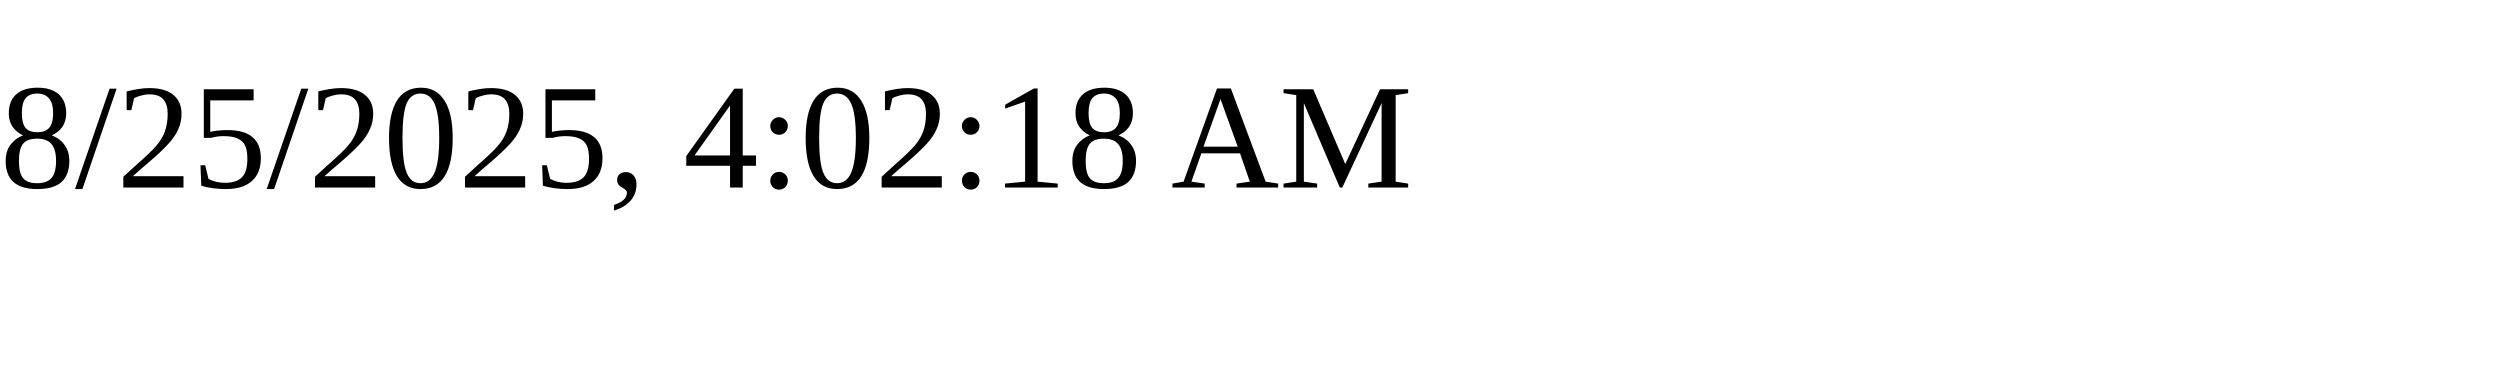
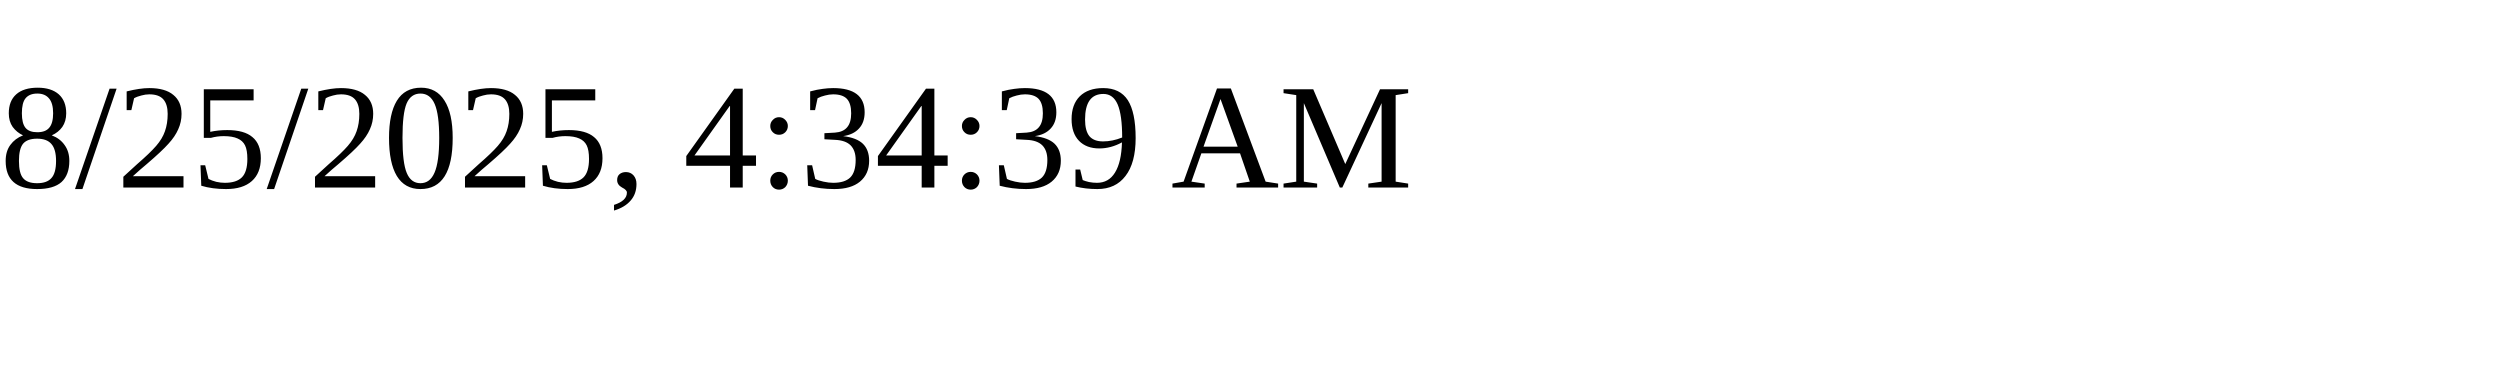
<svg xmlns="http://www.w3.org/2000/svg" height="30" width="200">
-   <text x="0" y="15">8/25/2025, 4:02:18 AM</text>
+   <text x="0" y="15">8/25/2025, 4:34:39 AM</text>
</svg>
